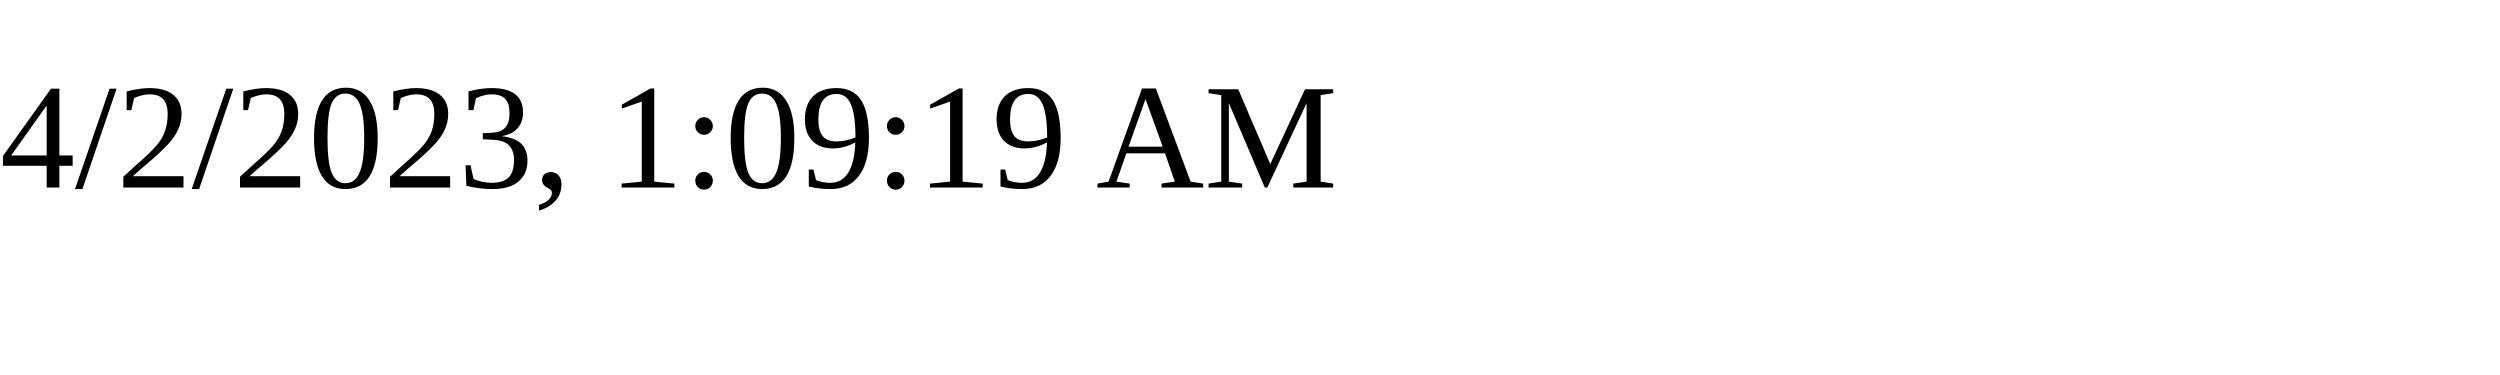
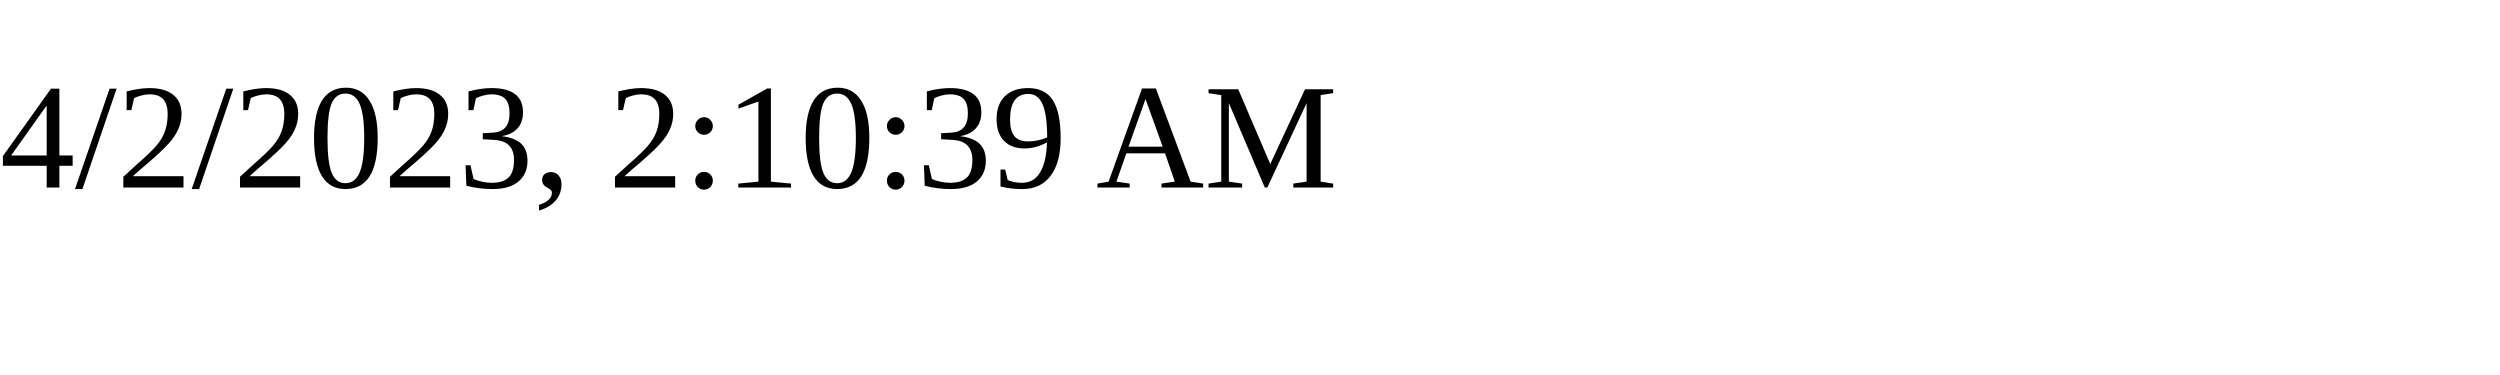
<svg xmlns="http://www.w3.org/2000/svg" height="30" width="200">
-   <text x="0" y="15">4/2/2023, 1:09:19 AM</text>
+   <text x="0" y="15">4/2/2023, 2:10:39 AM</text>
</svg>
